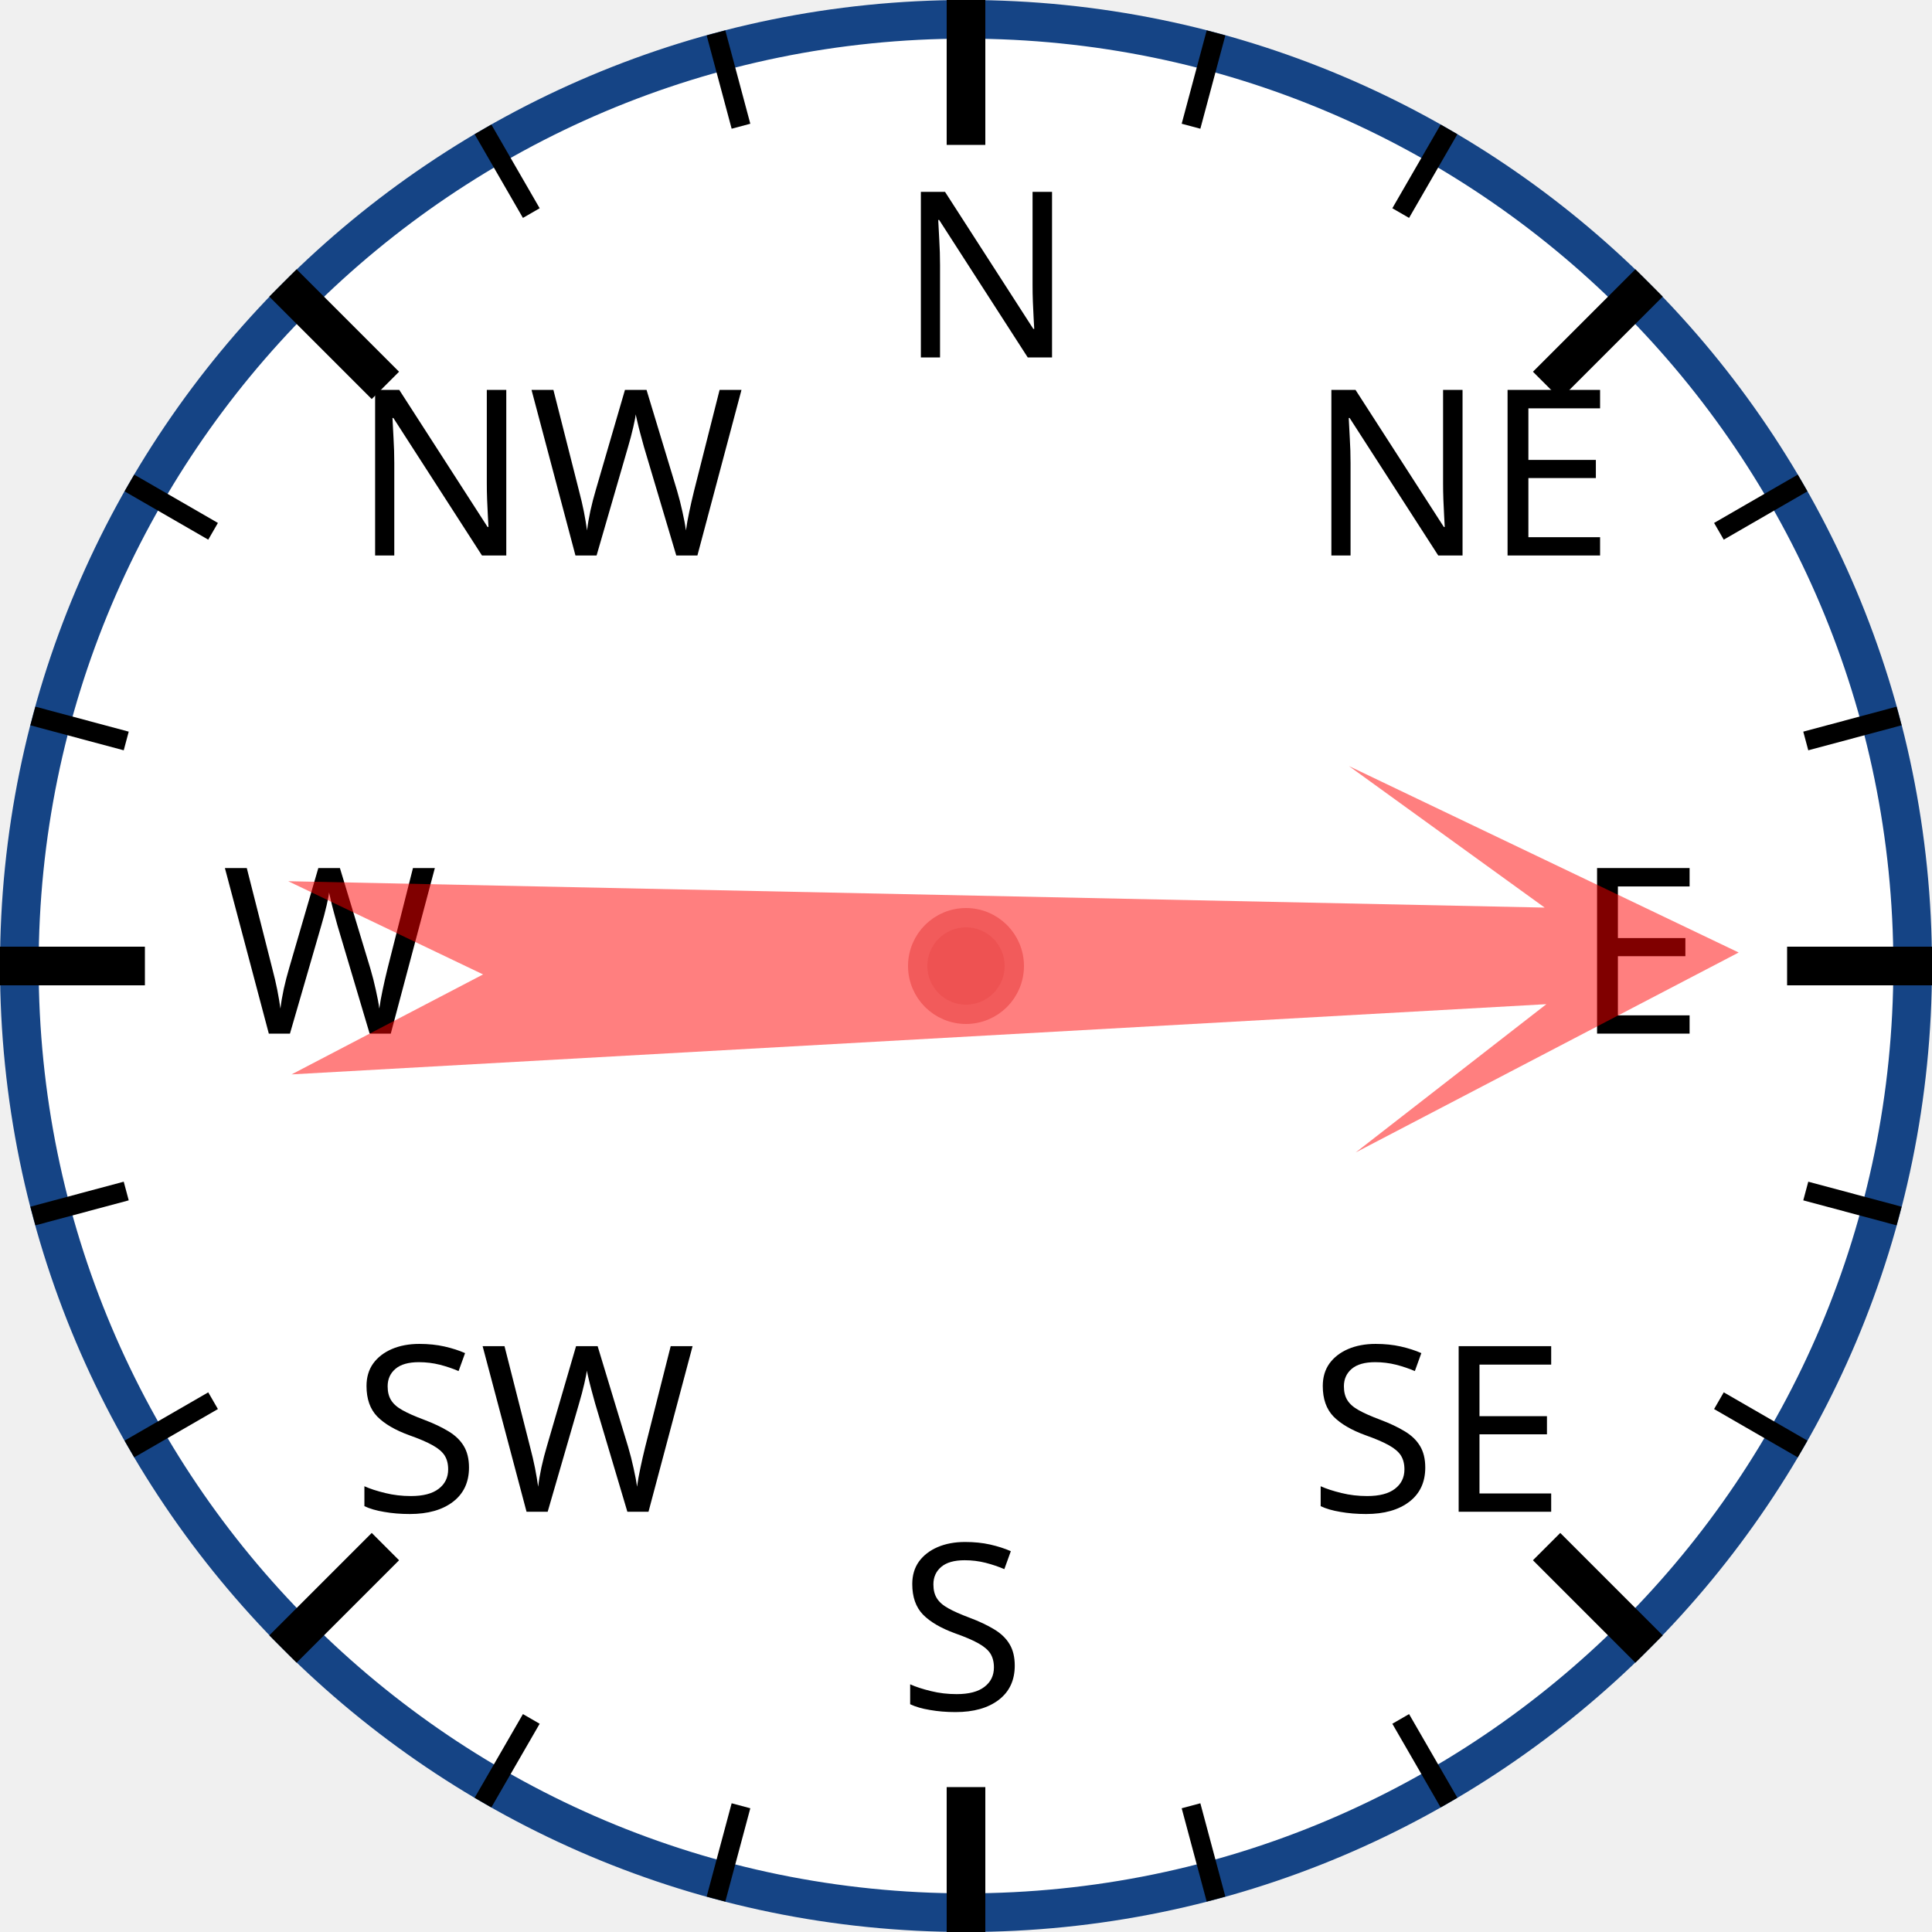
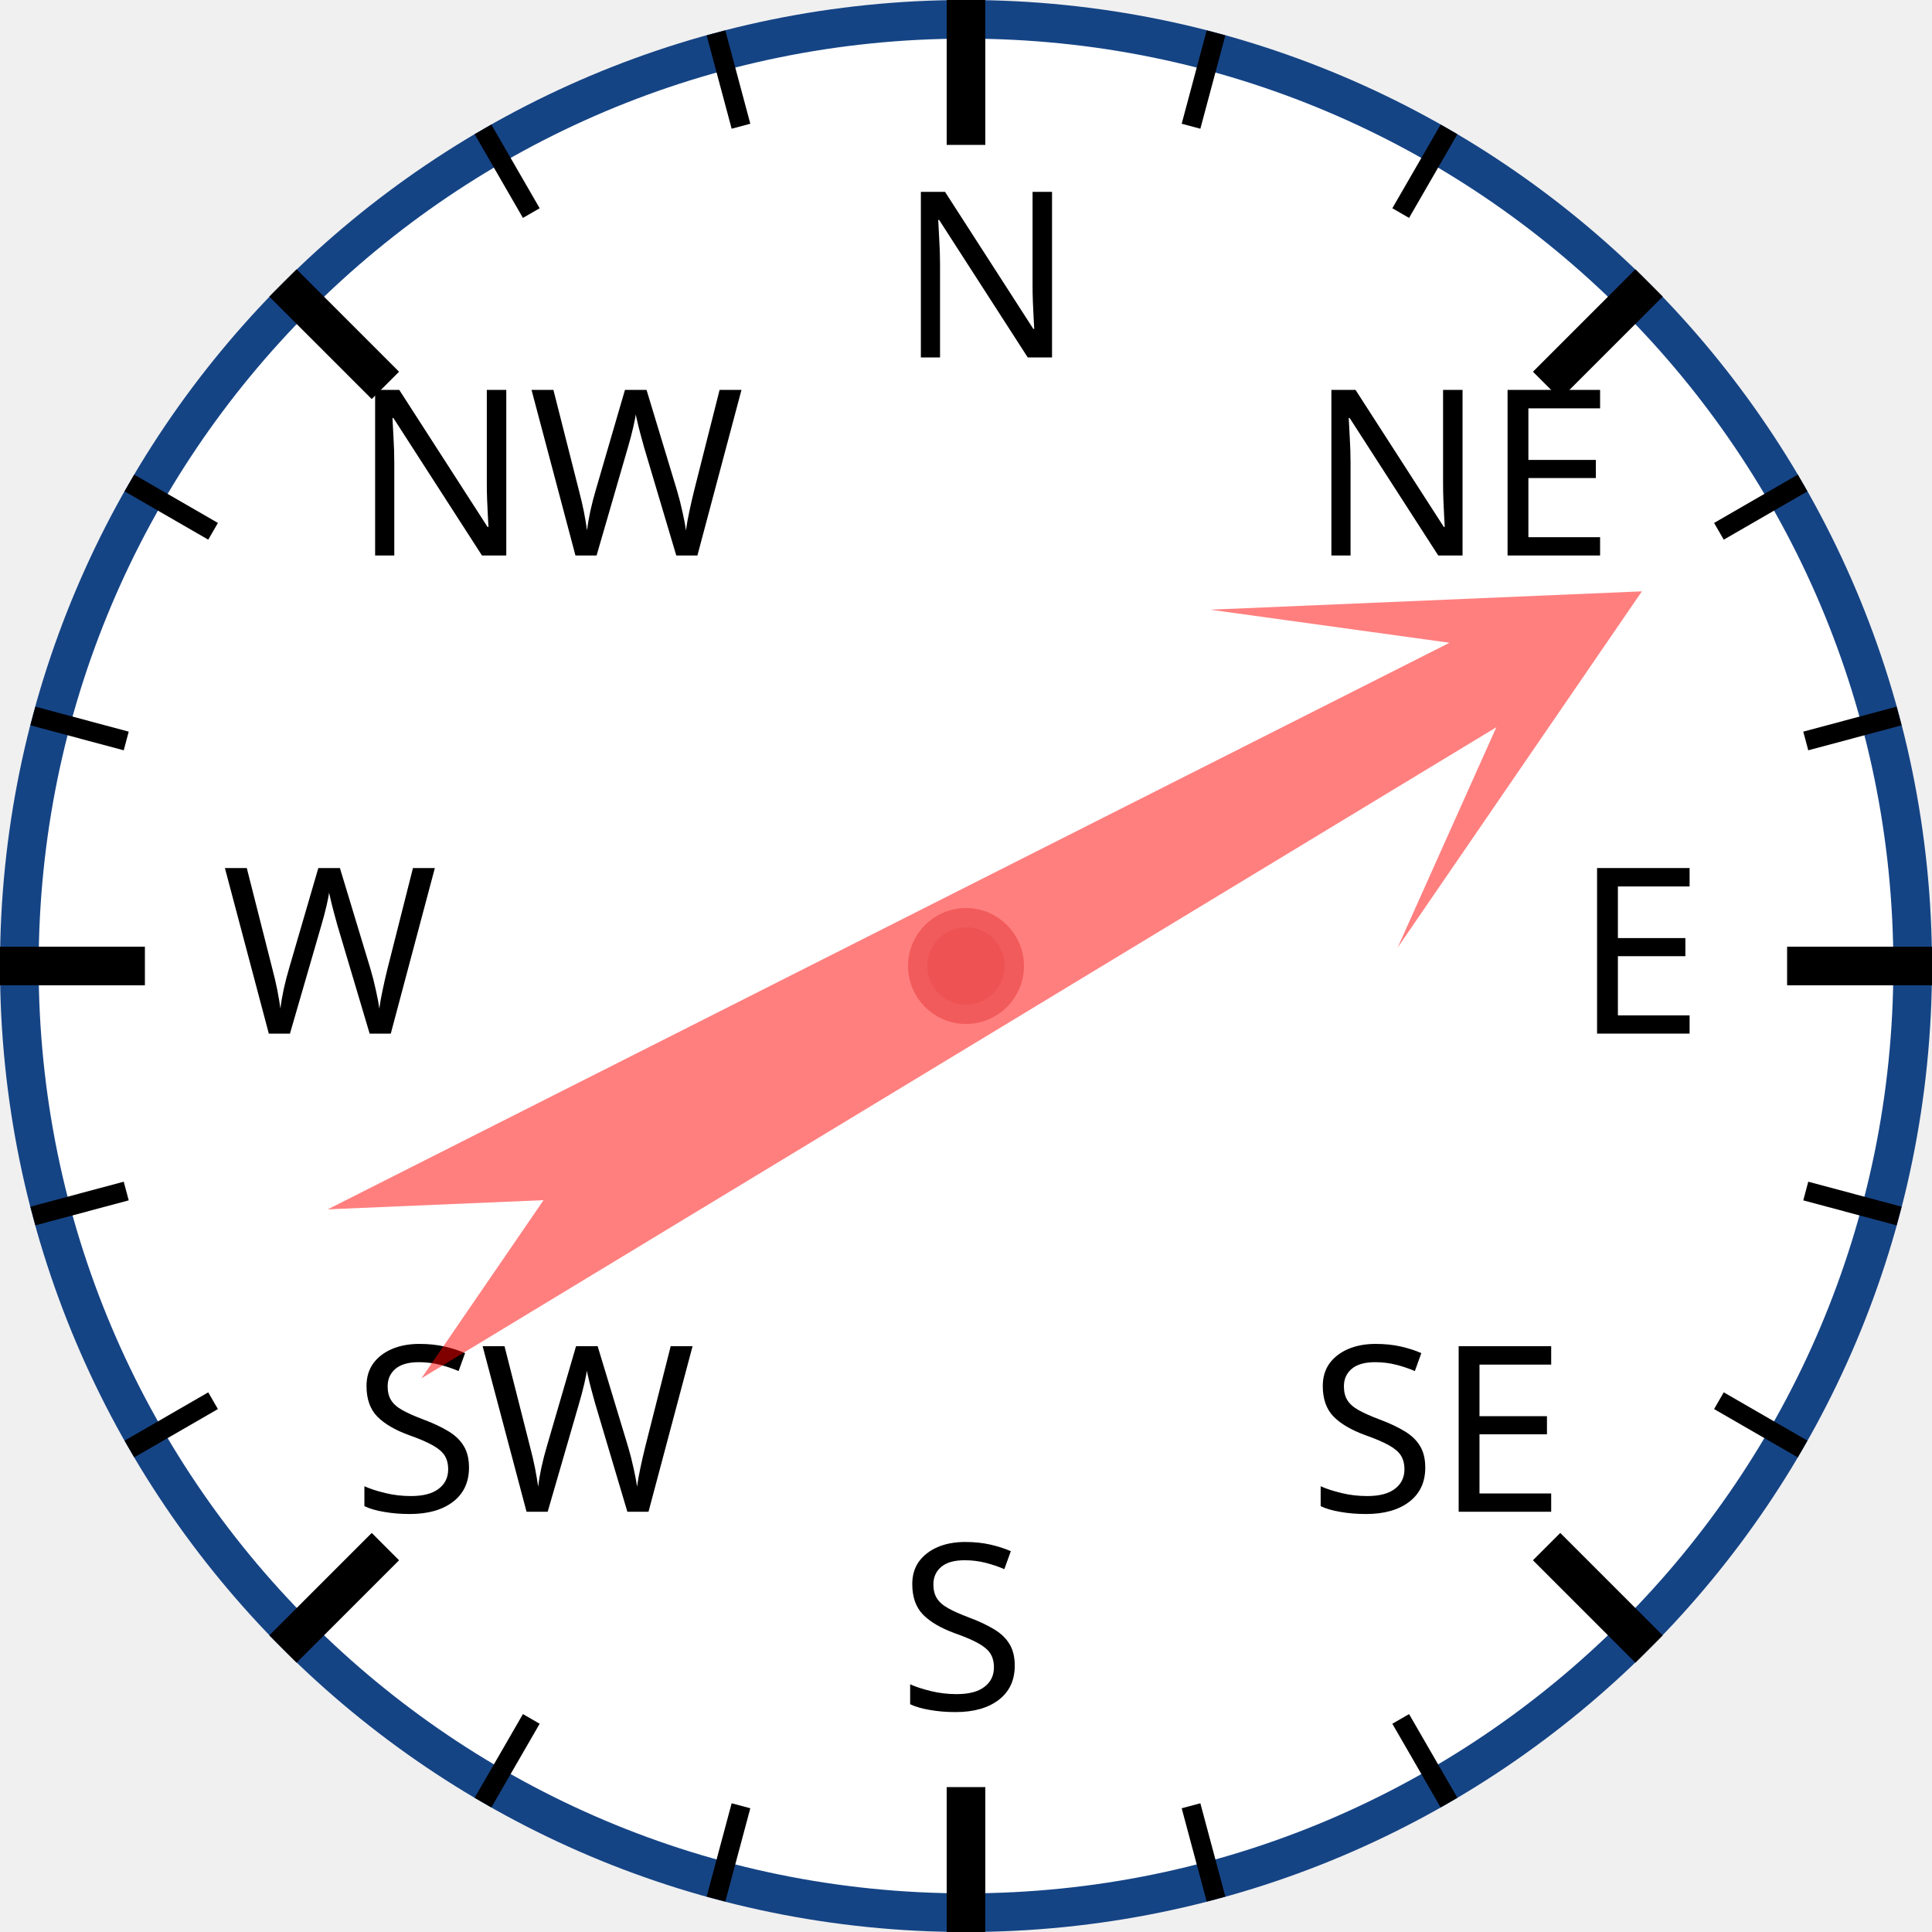
<svg xmlns="http://www.w3.org/2000/svg" width="120px" height="120px" viewBox="0 0 200 200">
  <circle cx="100" cy="100" r="98" style="fill: white; stroke: #154485; stroke-width: 4;" />
  <text x="93.0" y="37.0" style="font-family: sans-serif; font-size: 18pt;">N</text>
  <line x1="100.0" y1="0.0" x2="100.0" y2="15.0" style="stroke: black; stroke-width: 4;" />
  <line x1="74.118" y1="3.407" x2="76.706" y2="13.067" style="stroke: black; stroke-width: 2;" />
  <line x1="50" y1="13.397" x2="55" y2="22.058" style="stroke: black; stroke-width: 2;" />
  <text x="36.503" y="57.503" style="font-family: sans-serif; font-size: 18pt;">NW</text>
  <line x1="29.289" y1="29.289" x2="39.896" y2="39.896" style="stroke: black; stroke-width: 4;" />
  <line x1="13.397" y1="50" x2="22.058" y2="55" style="stroke: black; stroke-width: 2;" />
  <line x1="3.407" y1="74.118" x2="13.067" y2="76.706" style="stroke: black; stroke-width: 2;" />
  <text x="23.0" y="107.0" style="font-family: sans-serif; font-size: 18pt;">W</text>
  <line x1="0.0" y1="100.0" x2="15.0" y2="100.0" style="stroke: black; stroke-width: 4;" />
  <line x1="3.407" y1="125.882" x2="13.067" y2="123.294" style="stroke: black; stroke-width: 2;" />
  <line x1="13.397" y1="150" x2="22.058" y2="145" style="stroke: black; stroke-width: 2;" />
  <text x="36.503" y="156.497" style="font-family: sans-serif; font-size: 18pt;">SW</text>
  <line x1="29.289" y1="170.711" x2="39.896" y2="160.104" style="stroke: black; stroke-width: 4;" />
  <line x1="50" y1="186.603" x2="55" y2="177.942" style="stroke: black; stroke-width: 2;" />
  <line x1="74.118" y1="196.593" x2="76.706" y2="186.933" style="stroke: black; stroke-width: 2;" />
  <text x="93" y="177.0" style="font-family: sans-serif; font-size: 18pt;">S</text>
  <line x1="100" y1="200.0" x2="100" y2="185.0" style="stroke: black; stroke-width: 4;" />
  <line x1="125.882" y1="196.593" x2="123.294" y2="186.933" style="stroke: black; stroke-width: 2;" />
  <line x1="150.0" y1="186.603" x2="145.0" y2="177.942" style="stroke: black; stroke-width: 2;" />
  <text x="135.497" y="156.497" style="font-family: sans-serif; font-size: 18pt;">SE</text>
  <line x1="170.711" y1="170.711" x2="160.104" y2="160.104" style="stroke: black; stroke-width: 4;" />
  <line x1="186.603" y1="150" x2="177.942" y2="145" style="stroke: black; stroke-width: 2;" />
  <line x1="196.593" y1="125.882" x2="186.933" y2="123.294" style="stroke: black; stroke-width: 2;" />
  <text x="163.0" y="107" style="font-family: sans-serif; font-size: 18pt;">E</text>
  <line x1="200.0" y1="100" x2="185.0" y2="100" style="stroke: black; stroke-width: 4;" />
  <line x1="196.593" y1="74.118" x2="186.933" y2="76.706" style="stroke: black; stroke-width: 2;" />
  <line x1="186.603" y1="50" x2="177.942" y2="55" style="stroke: black; stroke-width: 2;" />
  <text x="135.497" y="57.503" style="font-family: sans-serif; font-size: 18pt;">NE</text>
  <line x1="170.711" y1="29.289" x2="160.104" y2="39.896" style="stroke: black; stroke-width: 4;" />
  <line x1="150" y1="13.397" x2="145" y2="22.058" style="stroke: black; stroke-width: 2;" />
  <line x1="125.882" y1="3.407" x2="123.294" y2="13.067" style="stroke: black; stroke-width: 2;" />
-   <polygon points="100 20 120 60 105 40 110 170 100 150 90 170 95 40 80 60" style="fill: red; fill-opacity: 0.5;" transform="rotate(89,100,100)" />
+   <polygon points="100 20 120 60 105 40 110 170 100 150 90 170 95 40 80 60" style="fill: red; fill-opacity: 0.5;" transform="rotate(61,100,100)" />
  <circle cx="100" cy="100" r="5" style="fill: #EE5252; stroke: #F25B5B; stroke-width: 2;" />
</svg>
